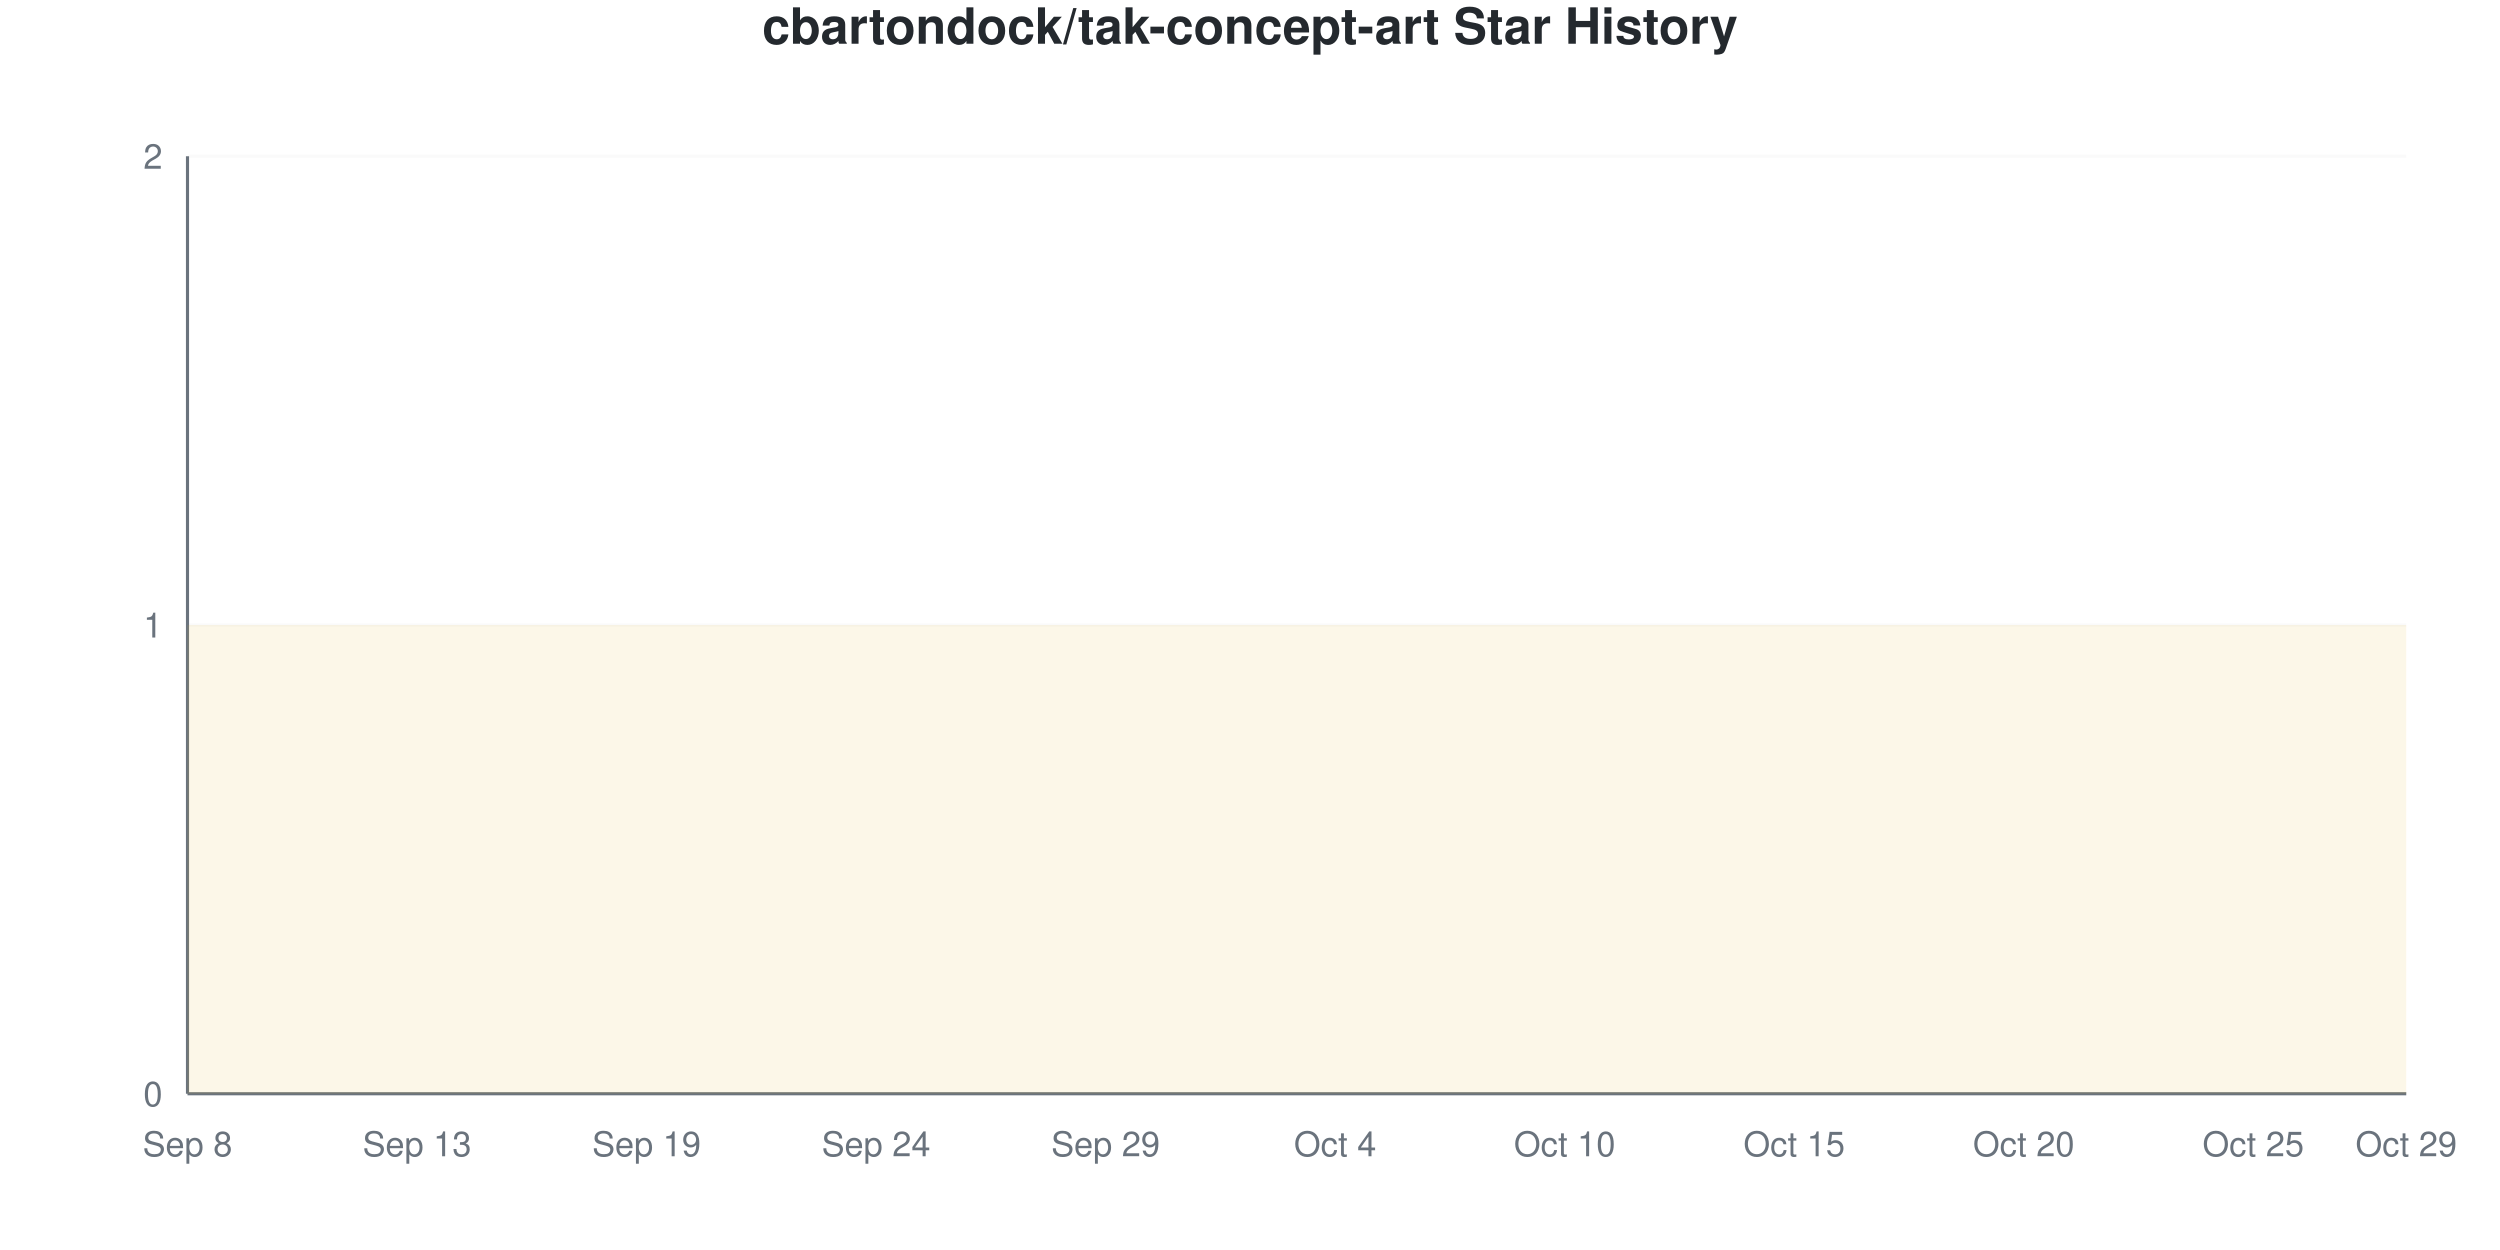
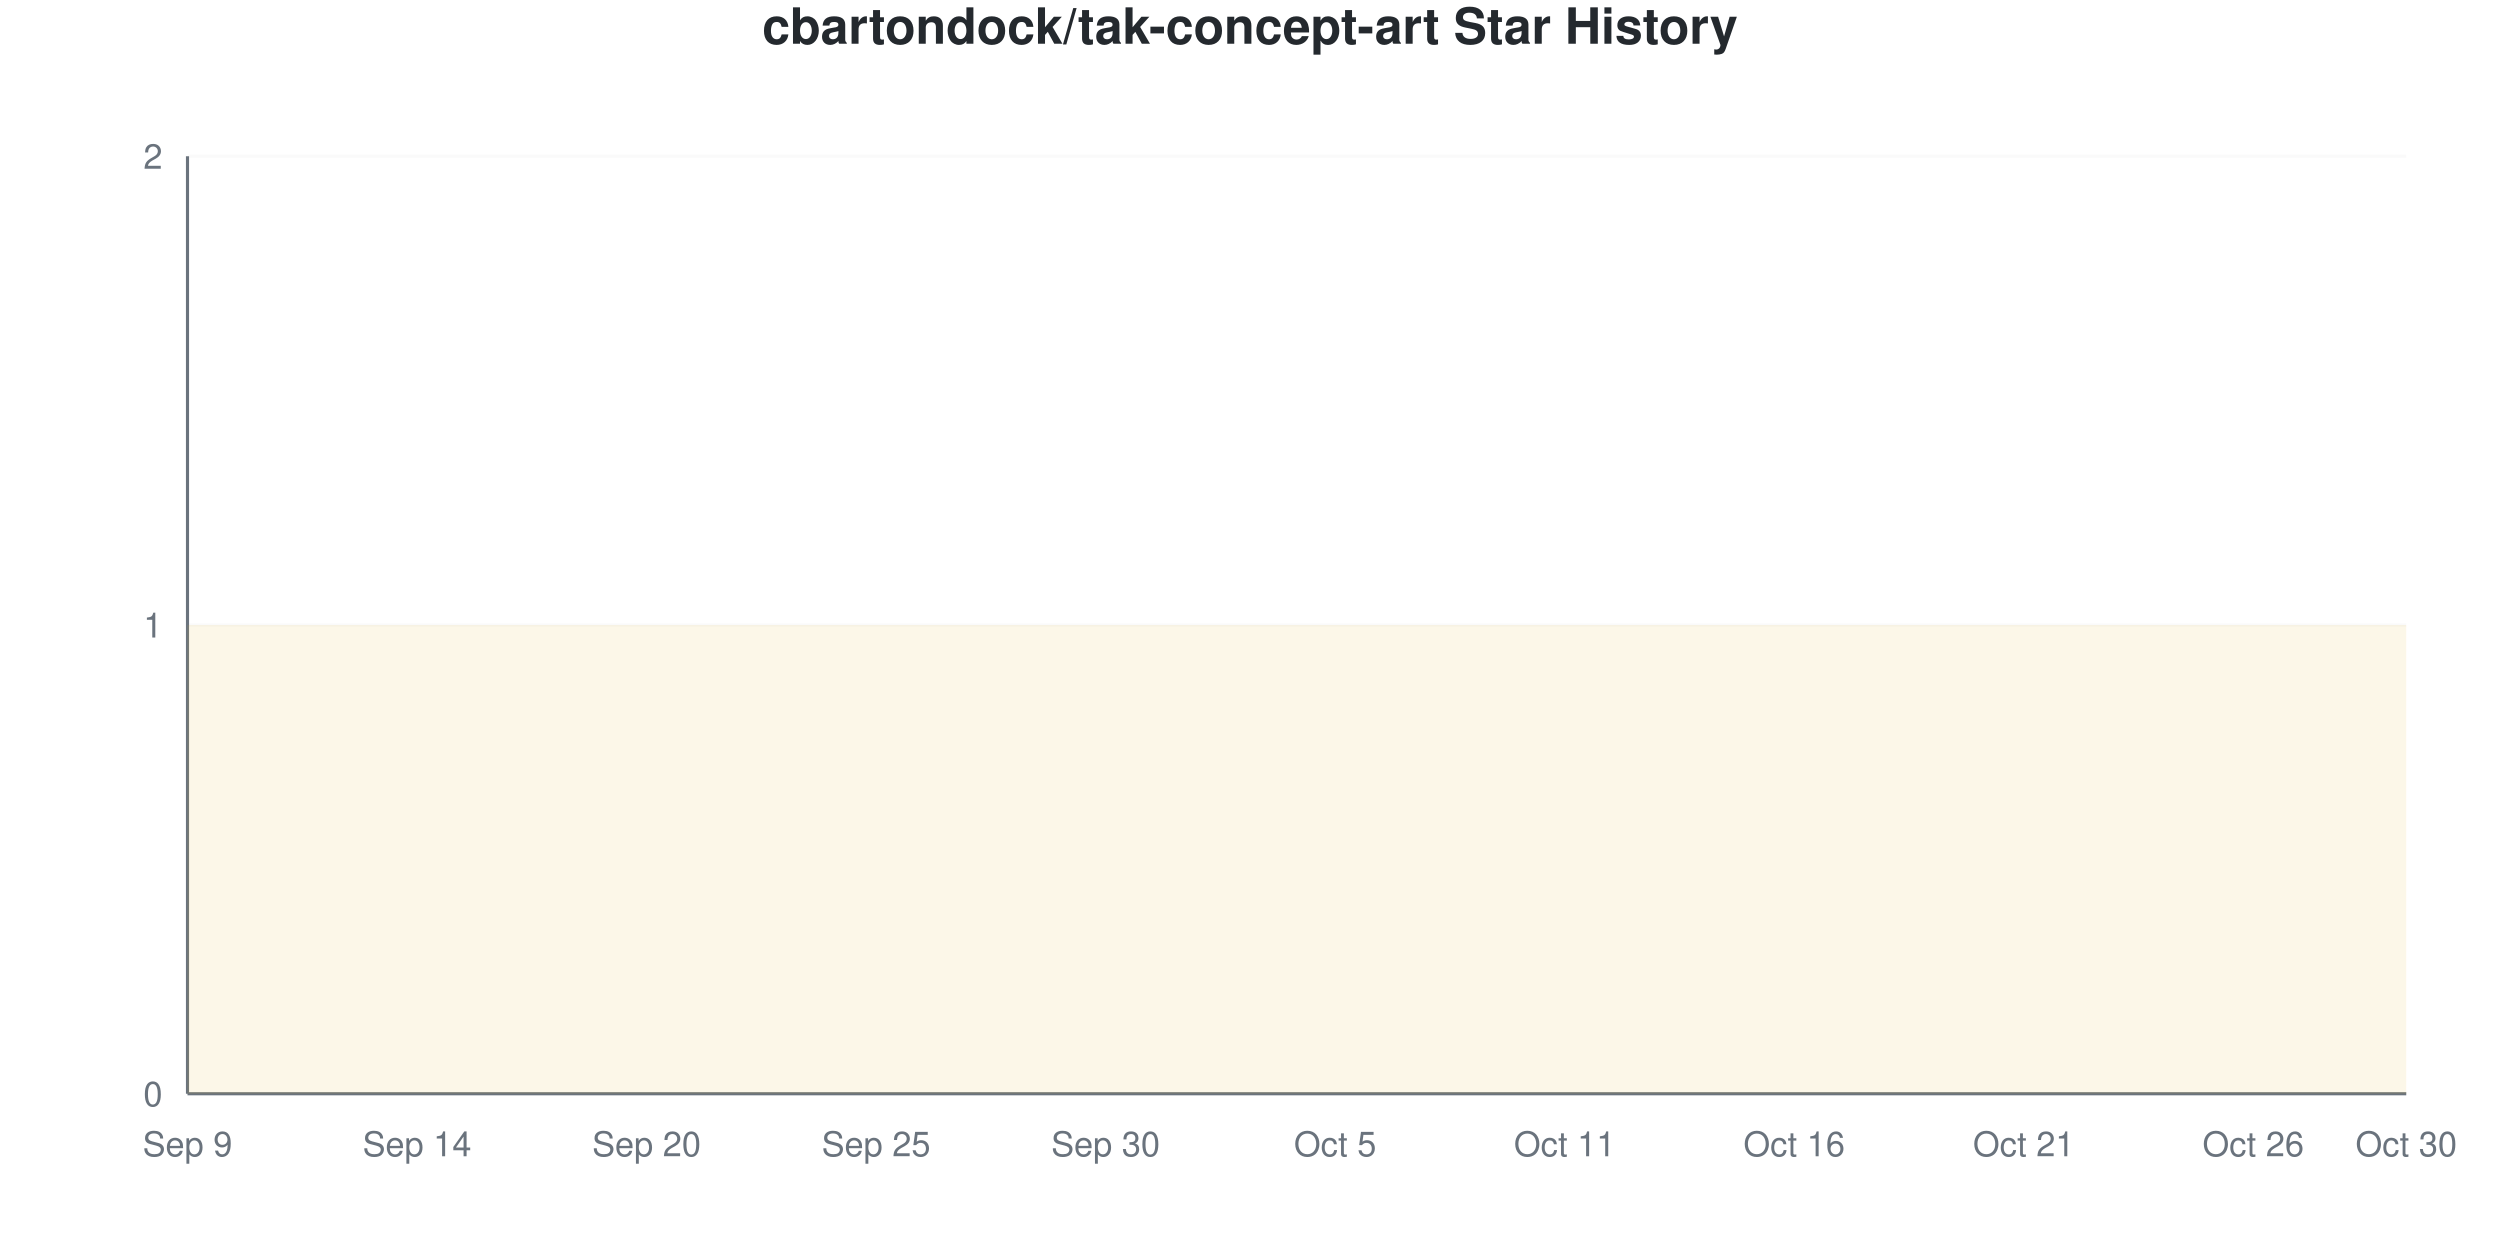
<svg xmlns="http://www.w3.org/2000/svg" viewBox="0 0 800 400" width="800" height="400">
  <style>
    @keyframes drawLine {
      to { stroke-dashoffset: 0; }
    }
    @keyframes fadeInPoint {
      from { opacity: 0; }
      to { opacity: 1; }
    }
    .data-line-0 {
      stroke-dasharray: 1290;
      stroke-dashoffset: 1290;
      animation: drawLine 2s ease-out forwards;
    }
    .data-point {
      opacity: 0;
      animation: fadeInPoint 0.5s ease-out forwards;
    }
    .chart-bg { fill: #fff; }
    .chart-text { fill: #24292e; }
    .chart-muted { fill: #6a737d; }
    .chart-grid { stroke: #eee; }
    .chart-axis { stroke: #6a737d; }
    @media (prefers-color-scheme: dark) {
      .chart-bg { fill: #0d1117; }
      .chart-text { fill: #e6edf3; }
      .chart-muted { fill: #8b949e; }
      .chart-grid { stroke: #21262d; }
      .chart-axis { stroke: #8b949e; }
    }
  </style>
  <rect width="800" height="400" class="chart-bg" />
  <text x="400" y="14" text-anchor="middle" class="chart-text" font-size="16" font-weight="bold" font-family="-apple-system, BlinkMacSystemFont, 'Segoe UI', Helvetica, Arial, sans-serif">cbartondock/tak-concept-art Star History</text>
  <g class="grid">
    <line x1="60" y1="350" x2="770" y2="350" class="chart-grid" stroke-opacity="0.3" />
    <text x="52" y="354" text-anchor="end" class="chart-muted" font-size="11" font-family="-apple-system, BlinkMacSystemFont, 'Segoe UI', Helvetica, Arial, sans-serif">0</text>
    <line x1="60" y1="200" x2="770" y2="200" class="chart-grid" stroke-opacity="0.3" />
    <text x="52" y="204" text-anchor="end" class="chart-muted" font-size="11" font-family="-apple-system, BlinkMacSystemFont, 'Segoe UI', Helvetica, Arial, sans-serif">1</text>
    <line x1="60" y1="50" x2="770" y2="50" class="chart-grid" stroke-opacity="0.3" />
    <text x="52" y="54" text-anchor="end" class="chart-muted" font-size="11" font-family="-apple-system, BlinkMacSystemFont, 'Segoe UI', Helvetica, Arial, sans-serif">2</text>
  </g>
  <g class="milestones">
    
  </g>
  <g class="x-axis">
-     <text x="60" y="370" text-anchor="middle" class="chart-muted" font-size="11" font-family="-apple-system, BlinkMacSystemFont, 'Segoe UI', Helvetica, Arial, sans-serif">Sep 8</text>
-     <text x="133.448" y="370" text-anchor="middle" class="chart-muted" font-size="11" font-family="-apple-system, BlinkMacSystemFont, 'Segoe UI', Helvetica, Arial, sans-serif">Sep 13</text>
-     <text x="206.897" y="370" text-anchor="middle" class="chart-muted" font-size="11" font-family="-apple-system, BlinkMacSystemFont, 'Segoe UI', Helvetica, Arial, sans-serif">Sep 19</text>
-     <text x="280.345" y="370" text-anchor="middle" class="chart-muted" font-size="11" font-family="-apple-system, BlinkMacSystemFont, 'Segoe UI', Helvetica, Arial, sans-serif">Sep 24</text>
-     <text x="353.793" y="370" text-anchor="middle" class="chart-muted" font-size="11" font-family="-apple-system, BlinkMacSystemFont, 'Segoe UI', Helvetica, Arial, sans-serif">Sep 29</text>
-     <text x="427.241" y="370" text-anchor="middle" class="chart-muted" font-size="11" font-family="-apple-system, BlinkMacSystemFont, 'Segoe UI', Helvetica, Arial, sans-serif">Oct 4</text>
-     <text x="500.69" y="370" text-anchor="middle" class="chart-muted" font-size="11" font-family="-apple-system, BlinkMacSystemFont, 'Segoe UI', Helvetica, Arial, sans-serif">Oct 10</text>
-     <text x="574.138" y="370" text-anchor="middle" class="chart-muted" font-size="11" font-family="-apple-system, BlinkMacSystemFont, 'Segoe UI', Helvetica, Arial, sans-serif">Oct 15</text>
-     <text x="647.586" y="370" text-anchor="middle" class="chart-muted" font-size="11" font-family="-apple-system, BlinkMacSystemFont, 'Segoe UI', Helvetica, Arial, sans-serif">Oct 20</text>
-     <text x="721.034" y="370" text-anchor="middle" class="chart-muted" font-size="11" font-family="-apple-system, BlinkMacSystemFont, 'Segoe UI', Helvetica, Arial, sans-serif">Oct 25</text>
-     <text x="770" y="370" text-anchor="middle" class="chart-muted" font-size="11" font-family="-apple-system, BlinkMacSystemFont, 'Segoe UI', Helvetica, Arial, sans-serif">Oct 29</text>
+     <text x="60" y="370" text-anchor="middle" class="chart-muted" font-size="11" font-family="-apple-system, BlinkMacSystemFont, 'Segoe UI', Helvetica, Arial, sans-serif">Sep 9</text>
+     <text x="133.448" y="370" text-anchor="middle" class="chart-muted" font-size="11" font-family="-apple-system, BlinkMacSystemFont, 'Segoe UI', Helvetica, Arial, sans-serif">Sep 14</text>
+     <text x="206.897" y="370" text-anchor="middle" class="chart-muted" font-size="11" font-family="-apple-system, BlinkMacSystemFont, 'Segoe UI', Helvetica, Arial, sans-serif">Sep 20</text>
+     <text x="280.345" y="370" text-anchor="middle" class="chart-muted" font-size="11" font-family="-apple-system, BlinkMacSystemFont, 'Segoe UI', Helvetica, Arial, sans-serif">Sep 25</text>
+     <text x="353.793" y="370" text-anchor="middle" class="chart-muted" font-size="11" font-family="-apple-system, BlinkMacSystemFont, 'Segoe UI', Helvetica, Arial, sans-serif">Sep 30</text>
+     <text x="427.241" y="370" text-anchor="middle" class="chart-muted" font-size="11" font-family="-apple-system, BlinkMacSystemFont, 'Segoe UI', Helvetica, Arial, sans-serif">Oct 5</text>
+     <text x="500.69" y="370" text-anchor="middle" class="chart-muted" font-size="11" font-family="-apple-system, BlinkMacSystemFont, 'Segoe UI', Helvetica, Arial, sans-serif">Oct 11</text>
+     <text x="574.138" y="370" text-anchor="middle" class="chart-muted" font-size="11" font-family="-apple-system, BlinkMacSystemFont, 'Segoe UI', Helvetica, Arial, sans-serif">Oct 16</text>
+     <text x="647.586" y="370" text-anchor="middle" class="chart-muted" font-size="11" font-family="-apple-system, BlinkMacSystemFont, 'Segoe UI', Helvetica, Arial, sans-serif">Oct 21</text>
+     <text x="721.034" y="370" text-anchor="middle" class="chart-muted" font-size="11" font-family="-apple-system, BlinkMacSystemFont, 'Segoe UI', Helvetica, Arial, sans-serif">Oct 26</text>
+     <text x="770" y="370" text-anchor="middle" class="chart-muted" font-size="11" font-family="-apple-system, BlinkMacSystemFont, 'Segoe UI', Helvetica, Arial, sans-serif">Oct 30</text>
  </g>
  <line x1="60" y1="50" x2="60" y2="350" class="chart-axis" stroke-width="1" />
  <line x1="60" y1="350" x2="770" y2="350" class="chart-axis" stroke-width="1" />
  <path d="M60,350 L60,200 C68.161,200 76.322,200 84.483,200 C92.644,200 100.805,200 108.966,200 C117.126,200 125.287,200 133.448,200 C141.609,200 149.77,200 157.931,200 C166.092,200 174.253,200 182.414,200 C190.575,200 198.736,200 206.897,200 C215.057,200 223.218,200 231.379,200 C239.54,200 247.701,200 255.862,200 C264.023,200 272.184,200 280.345,200 C288.506,200 296.667,200 304.828,200 C312.989,200 321.149,200 329.31,200 C337.471,200 345.632,200 353.793,200 C361.954,200 370.115,200 378.276,200 C386.437,200 394.598,200 402.759,200 C410.92,200 419.08,200 427.241,200 C435.402,200 443.563,200 451.724,200 C459.885,200 468.046,200 476.207,200 C484.368,200 492.529,200 500.69,200 C508.851,200 517.011,200 525.172,200 C533.333,200 541.494,200 549.655,200 C557.816,200 565.977,200 574.138,200 C582.299,200 590.46,200 598.621,200 C606.782,200 614.943,200 623.103,200 C631.264,200 639.425,200 647.586,200 C655.747,200 663.908,200 672.069,200 C680.23,200 688.391,200 696.552,200 C704.713,200 712.874,200 721.034,200 C729.195,200 737.356,200 745.517,200 C753.678,200 761.839,200 770,200 L770,350 L60,350 Z" fill="#dfb317" fill-opacity="0.1" />
  <path d="M60,350 L60,200 C68.161,200 76.322,200 84.483,200 C92.644,200 100.805,200 108.966,200 C117.126,200 125.287,200 133.448,200 C141.609,200 149.77,200 157.931,200 C166.092,200 174.253,200 182.414,200 C190.575,200 198.736,200 206.897,200 C215.057,200 223.218,200 231.379,200 C239.54,200 247.701,200 255.862,200 C264.023,200 272.184,200 280.345,200 C288.506,200 296.667,200 304.828,200 C312.989,200 321.149,200 329.31,200 C337.471,200 345.632,200 353.793,200 C361.954,200 370.115,200 378.276,200 C386.437,200 394.598,200 402.759,200 C410.92,200 419.08,200 427.241,200 C435.402,200 443.563,200 451.724,200 C459.885,200 468.046,200 476.207,200 C484.368,200 492.529,200 500.69,200 C508.851,200 517.011,200 525.172,200 C533.333,200 541.494,200 549.655,200 C557.816,200 565.977,200 574.138,200 C582.299,200 590.46,200 598.621,200 C606.782,200 614.943,200 623.103,200 C631.264,200 639.425,200 647.586,200 C655.747,200 663.908,200 672.069,200 C680.23,200 688.391,200 696.552,200 C704.713,200 712.874,200 721.034,200 C729.195,200 737.356,200 745.517,200 C753.678,200 761.839,200 770,200" fill="none" stroke="#dfb317" stroke-width="2.5" class="data-line-0" />
  <g class="points">
    <circle cx="60" cy="200" r="4" fill="#dfb317" class="data-point" style="animation-delay: 1.50s" />
    <circle cx="84.483" cy="200" r="4" fill="#dfb317" class="data-point" style="animation-delay: 1.55s" />
    <circle cx="108.966" cy="200" r="4" fill="#dfb317" class="data-point" style="animation-delay: 1.60s" />
    <circle cx="133.448" cy="200" r="4" fill="#dfb317" class="data-point" style="animation-delay: 1.65s" />
    <circle cx="157.931" cy="200" r="4" fill="#dfb317" class="data-point" style="animation-delay: 1.70s" />
    <circle cx="182.414" cy="200" r="4" fill="#dfb317" class="data-point" style="animation-delay: 1.75s" />
    <circle cx="206.897" cy="200" r="4" fill="#dfb317" class="data-point" style="animation-delay: 1.80s" />
    <circle cx="231.379" cy="200" r="4" fill="#dfb317" class="data-point" style="animation-delay: 1.85s" />
    <circle cx="255.862" cy="200" r="4" fill="#dfb317" class="data-point" style="animation-delay: 1.90s" />
    <circle cx="280.345" cy="200" r="4" fill="#dfb317" class="data-point" style="animation-delay: 1.95s" />
    <circle cx="304.828" cy="200" r="4" fill="#dfb317" class="data-point" style="animation-delay: 2.00s" />
    <circle cx="329.31" cy="200" r="4" fill="#dfb317" class="data-point" style="animation-delay: 2.05s" />
    <circle cx="353.793" cy="200" r="4" fill="#dfb317" class="data-point" style="animation-delay: 2.10s" />
    <circle cx="378.276" cy="200" r="4" fill="#dfb317" class="data-point" style="animation-delay: 2.15s" />
    <circle cx="402.759" cy="200" r="4" fill="#dfb317" class="data-point" style="animation-delay: 2.20s" />
    <circle cx="427.241" cy="200" r="4" fill="#dfb317" class="data-point" style="animation-delay: 2.25s" />
    <circle cx="451.724" cy="200" r="4" fill="#dfb317" class="data-point" style="animation-delay: 2.30s" />
    <circle cx="476.207" cy="200" r="4" fill="#dfb317" class="data-point" style="animation-delay: 2.35s" />
    <circle cx="500.69" cy="200" r="4" fill="#dfb317" class="data-point" style="animation-delay: 2.40s" />
    <circle cx="525.172" cy="200" r="4" fill="#dfb317" class="data-point" style="animation-delay: 2.45s" />
    <circle cx="549.655" cy="200" r="4" fill="#dfb317" class="data-point" style="animation-delay: 2.50s" />
    <circle cx="574.138" cy="200" r="4" fill="#dfb317" class="data-point" style="animation-delay: 2.55s" />
    <circle cx="598.621" cy="200" r="4" fill="#dfb317" class="data-point" style="animation-delay: 2.60s" />
    <circle cx="623.103" cy="200" r="4" fill="#dfb317" class="data-point" style="animation-delay: 2.65s" />
    <circle cx="647.586" cy="200" r="4" fill="#dfb317" class="data-point" style="animation-delay: 2.70s" />
    <circle cx="672.069" cy="200" r="4" fill="#dfb317" class="data-point" style="animation-delay: 2.75s" />
    <circle cx="696.552" cy="200" r="4" fill="#dfb317" class="data-point" style="animation-delay: 2.80s" />
    <circle cx="721.034" cy="200" r="4" fill="#dfb317" class="data-point" style="animation-delay: 2.85s" />
    <circle cx="745.517" cy="200" r="4" fill="#dfb317" class="data-point" style="animation-delay: 2.90s" />
    <circle cx="770" cy="200" r="4" fill="#dfb317" class="data-point" style="animation-delay: 2.95s" />
  </g>
</svg>
